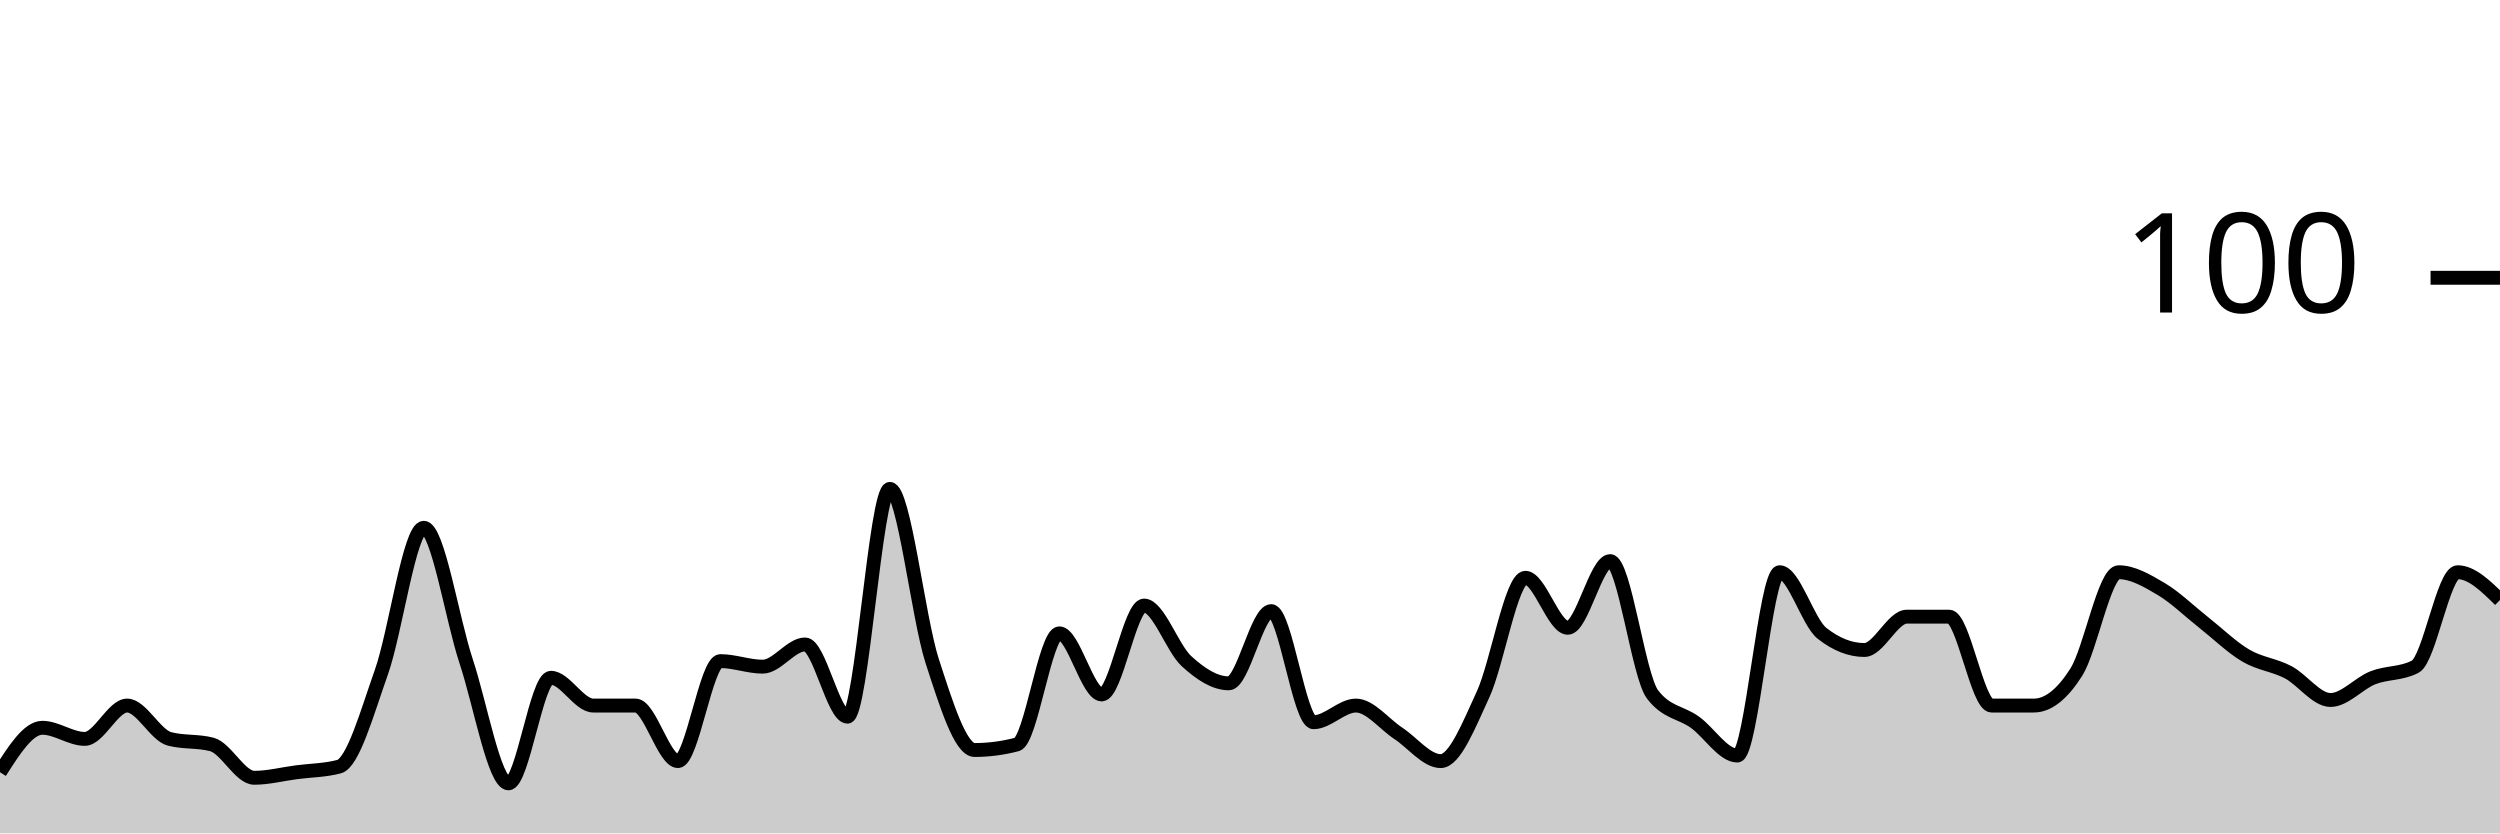
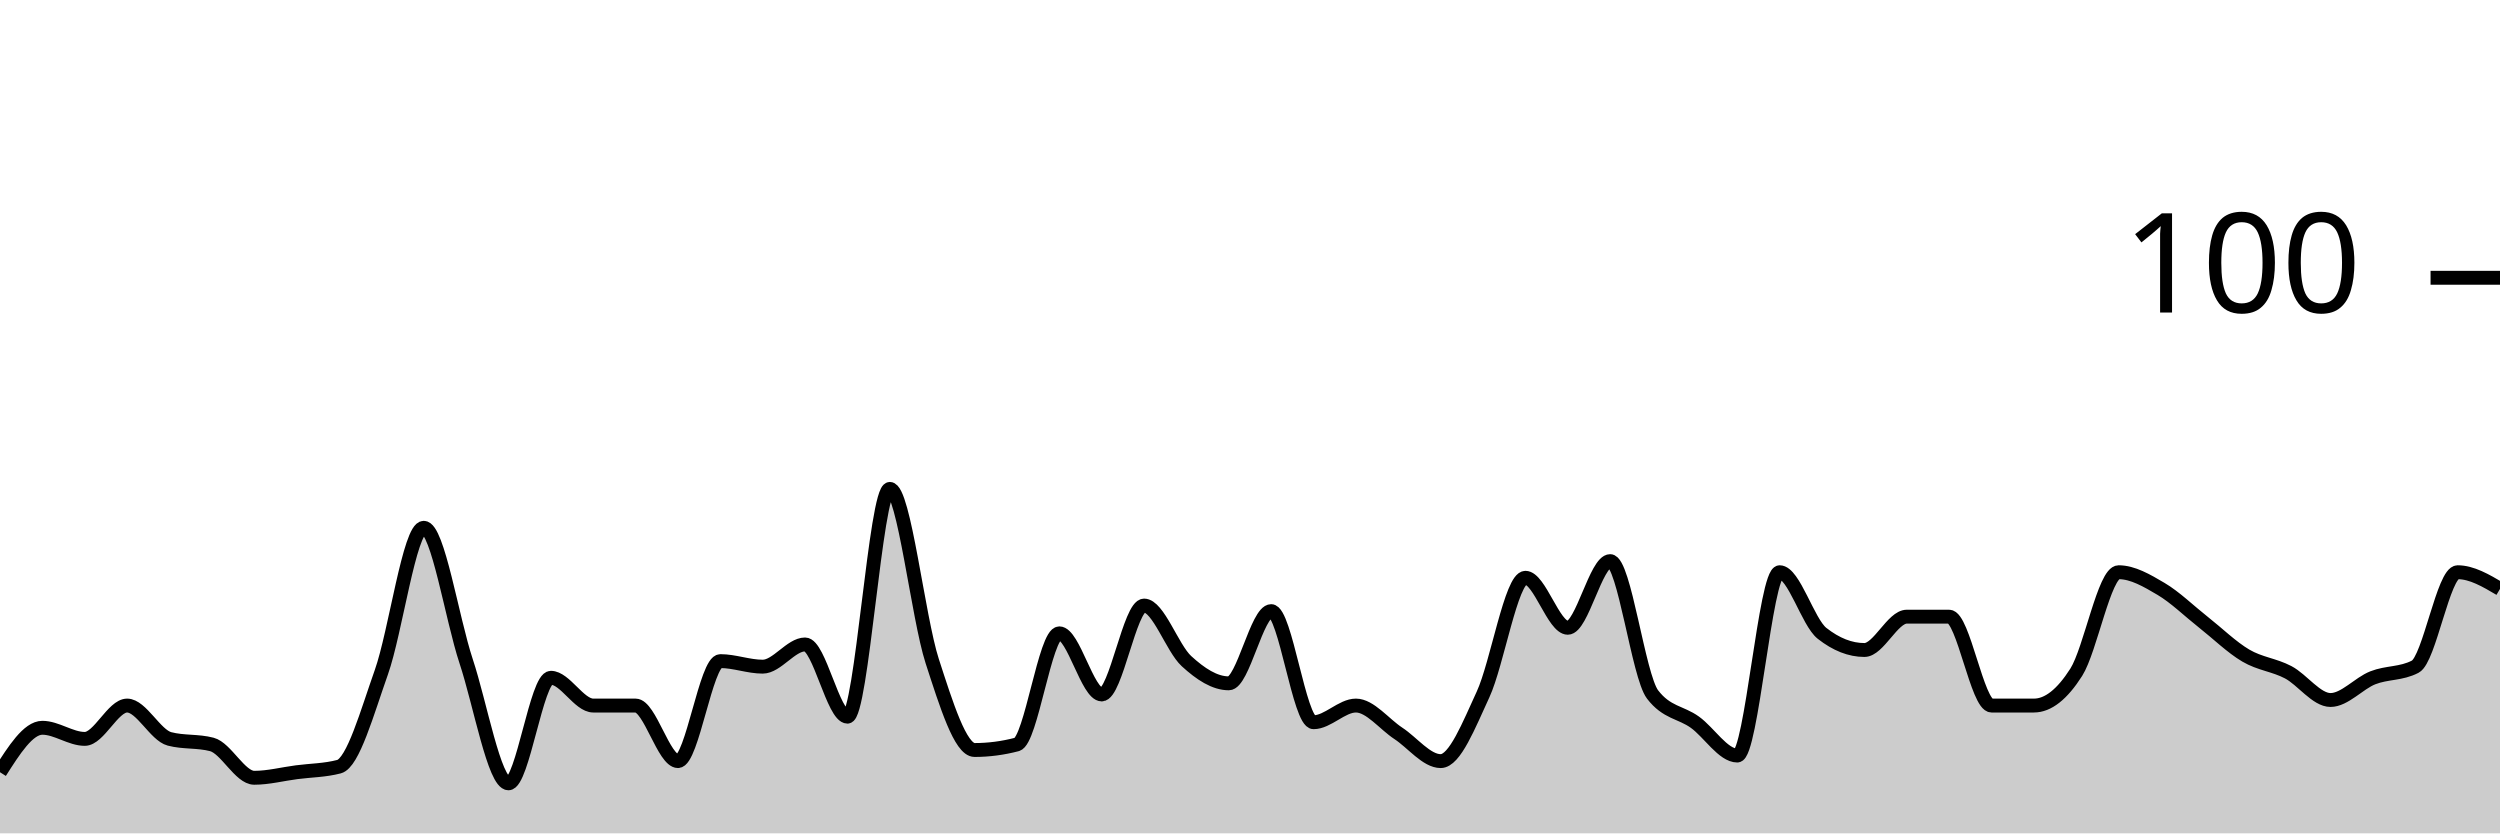
<svg xmlns="http://www.w3.org/2000/svg" viewBox="0 0 180 60">
  <g transform="translate(0,20)">
-     <path class="area" fill="rgba(0, 0, 0, 0.2)" d="M0,35.6C1.017,34,2.034,32.4,3.051,32.4C4.068,32.4,5.085,33.2,6.102,33.2C7.119,33.2,8.136,30.8,9.153,30.8C10.169,30.8,11.186,32.933,12.203,33.2C13.22,33.467,14.237,33.333,15.254,33.6C16.271,33.867,17.288,36,18.305,36C19.322,36,20.339,35.733,21.356,35.6C22.373,35.467,23.39,35.467,24.407,35.2C25.424,34.933,26.441,31.267,27.458,28.4C28.475,25.533,29.492,18,30.508,18C31.525,18,32.542,24.533,33.559,27.6C34.576,30.667,35.593,36.4,36.61,36.4C37.627,36.4,38.644,28.8,39.661,28.8C40.678,28.8,41.695,30.8,42.712,30.8C43.729,30.8,44.746,30.8,45.763,30.8C46.78,30.8,47.797,34.8,48.814,34.8C49.831,34.8,50.847,27.6,51.864,27.6C52.881,27.6,53.898,28,54.915,28C55.932,28,56.949,26.4,57.966,26.4C58.983,26.4,60,31.6,61.017,31.6C62.034,31.6,63.051,15.2,64.068,15.2C65.085,15.2,66.102,24.467,67.119,27.6C68.136,30.733,69.153,34,70.169,34C71.186,34,72.203,33.867,73.22,33.6C74.237,33.333,75.254,25.6,76.271,25.6C77.288,25.6,78.305,30,79.322,30C80.339,30,81.356,23.6,82.373,23.6C83.39,23.6,84.407,26.667,85.424,27.6C86.441,28.533,87.458,29.2,88.475,29.2C89.492,29.2,90.508,24,91.525,24C92.542,24,93.559,32,94.576,32C95.593,32,96.61,30.8,97.627,30.8C98.644,30.8,99.661,32.133,100.678,32.8C101.695,33.467,102.712,34.8,103.729,34.8C104.746,34.8,105.763,32.2,106.78,30C107.797,27.8,108.814,21.6,109.831,21.6C110.847,21.6,111.864,25.2,112.881,25.2C113.898,25.2,114.915,20.4,115.932,20.4C116.949,20.4,117.966,28.667,118.983,30C120,31.333,121.017,31.267,122.034,32C123.051,32.733,124.068,34.4,125.085,34.4C126.102,34.4,127.119,21.2,128.136,21.2C129.153,21.2,130.169,24.8,131.186,25.6C132.203,26.4,133.22,26.8,134.237,26.8C135.254,26.8,136.271,24.4,137.288,24.4C138.305,24.4,139.322,24.4,140.339,24.4C141.356,24.4,142.373,30.8,143.39,30.8C144.407,30.8,145.424,30.8,146.441,30.8C147.458,30.8,148.475,30,149.492,28.4C150.508,26.8,151.525,21.2,152.542,21.2C153.559,21.2,154.576,21.8,155.593,22.4C156.61,23,157.627,24,158.644,24.8C159.661,25.6,160.678,26.6,161.695,27.2C162.712,27.8,163.729,27.867,164.746,28.4C165.763,28.933,166.78,30.4,167.797,30.4C168.814,30.4,169.831,29.2,170.847,28.8C171.864,28.4,172.881,28.533,173.898,28C174.915,27.467,175.932,21.2,176.949,21.2C177.966,21.2,178.983,22.2,180,23.2L180,40C178.983,40,177.966,40,176.949,40C175.932,40,174.915,40,173.898,40C172.881,40,171.864,40,170.847,40C169.831,40,168.814,40,167.797,40C166.78,40,165.763,40,164.746,40C163.729,40,162.712,40,161.695,40C160.678,40,159.661,40,158.644,40C157.627,40,156.61,40,155.593,40C154.576,40,153.559,40,152.542,40C151.525,40,150.508,40,149.492,40C148.475,40,147.458,40,146.441,40C145.424,40,144.407,40,143.39,40C142.373,40,141.356,40,140.339,40C139.322,40,138.305,40,137.288,40C136.271,40,135.254,40,134.237,40C133.22,40,132.203,40,131.186,40C130.169,40,129.153,40,128.136,40C127.119,40,126.102,40,125.085,40C124.068,40,123.051,40,122.034,40C121.017,40,120,40,118.983,40C117.966,40,116.949,40,115.932,40C114.915,40,113.898,40,112.881,40C111.864,40,110.847,40,109.831,40C108.814,40,107.797,40,106.78,40C105.763,40,104.746,40,103.729,40C102.712,40,101.695,40,100.678,40C99.661,40,98.644,40,97.627,40C96.61,40,95.593,40,94.576,40C93.559,40,92.542,40,91.525,40C90.508,40,89.492,40,88.475,40C87.458,40,86.441,40,85.424,40C84.407,40,83.39,40,82.373,40C81.356,40,80.339,40,79.322,40C78.305,40,77.288,40,76.271,40C75.254,40,74.237,40,73.22,40C72.203,40,71.186,40,70.169,40C69.153,40,68.136,40,67.119,40C66.102,40,65.085,40,64.068,40C63.051,40,62.034,40,61.017,40C60,40,58.983,40,57.966,40C56.949,40,55.932,40,54.915,40C53.898,40,52.881,40,51.864,40C50.847,40,49.831,40,48.814,40C47.797,40,46.78,40,45.763,40C44.746,40,43.729,40,42.712,40C41.695,40,40.678,40,39.661,40C38.644,40,37.627,40,36.61,40C35.593,40,34.576,40,33.559,40C32.542,40,31.525,40,30.508,40C29.492,40,28.475,40,27.458,40C26.441,40,25.424,40,24.407,40C23.39,40,22.373,40,21.356,40C20.339,40,19.322,40,18.305,40C17.288,40,16.271,40,15.254,40C14.237,40,13.22,40,12.203,40C11.186,40,10.169,40,9.153,40C8.136,40,7.119,40,6.102,40C5.085,40,4.068,40,3.051,40C2.034,40,1.017,40,0,40Z" />
-     <path class="line" stroke="black" fill="none" d="M0,35.6C1.017,34,2.034,32.4,3.051,32.4C4.068,32.4,5.085,33.2,6.102,33.2C7.119,33.2,8.136,30.8,9.153,30.8C10.169,30.8,11.186,32.933,12.203,33.2C13.22,33.467,14.237,33.333,15.254,33.6C16.271,33.867,17.288,36,18.305,36C19.322,36,20.339,35.733,21.356,35.6C22.373,35.467,23.39,35.467,24.407,35.2C25.424,34.933,26.441,31.267,27.458,28.4C28.475,25.533,29.492,18,30.508,18C31.525,18,32.542,24.533,33.559,27.6C34.576,30.667,35.593,36.4,36.61,36.4C37.627,36.4,38.644,28.8,39.661,28.8C40.678,28.8,41.695,30.8,42.712,30.8C43.729,30.8,44.746,30.8,45.763,30.8C46.78,30.8,47.797,34.8,48.814,34.8C49.831,34.8,50.847,27.6,51.864,27.6C52.881,27.6,53.898,28,54.915,28C55.932,28,56.949,26.4,57.966,26.4C58.983,26.4,60,31.6,61.017,31.6C62.034,31.6,63.051,15.2,64.068,15.2C65.085,15.2,66.102,24.467,67.119,27.6C68.136,30.733,69.153,34,70.169,34C71.186,34,72.203,33.867,73.22,33.6C74.237,33.333,75.254,25.6,76.271,25.6C77.288,25.6,78.305,30,79.322,30C80.339,30,81.356,23.6,82.373,23.6C83.39,23.6,84.407,26.667,85.424,27.6C86.441,28.533,87.458,29.2,88.475,29.2C89.492,29.2,90.508,24,91.525,24C92.542,24,93.559,32,94.576,32C95.593,32,96.61,30.8,97.627,30.8C98.644,30.8,99.661,32.133,100.678,32.8C101.695,33.467,102.712,34.8,103.729,34.8C104.746,34.8,105.763,32.2,106.78,30C107.797,27.8,108.814,21.6,109.831,21.6C110.847,21.6,111.864,25.2,112.881,25.2C113.898,25.2,114.915,20.4,115.932,20.4C116.949,20.4,117.966,28.667,118.983,30C120,31.333,121.017,31.267,122.034,32C123.051,32.733,124.068,34.4,125.085,34.4C126.102,34.4,127.119,21.2,128.136,21.2C129.153,21.2,130.169,24.8,131.186,25.6C132.203,26.4,133.22,26.8,134.237,26.8C135.254,26.8,136.271,24.4,137.288,24.4C138.305,24.4,139.322,24.4,140.339,24.4C141.356,24.4,142.373,30.8,143.39,30.8C144.407,30.8,145.424,30.8,146.441,30.8C147.458,30.8,148.475,30,149.492,28.4C150.508,26.8,151.525,21.2,152.542,21.2C153.559,21.2,154.576,21.8,155.593,22.4C156.61,23,157.627,24,158.644,24.8C159.661,25.6,160.678,26.6,161.695,27.2C162.712,27.8,163.729,27.867,164.746,28.4C165.763,28.933,166.78,30.4,167.797,30.4C168.814,30.4,169.831,29.2,170.847,28.8C171.864,28.4,172.881,28.533,173.898,28C174.915,27.467,175.932,21.2,176.949,21.2C177.966,21.2,178.983,22.2,180,23.2" />
+     <path class="area" fill="rgba(0, 0, 0, 0.2)" d="M0,35.6C1.017,34,2.034,32.4,3.051,32.4C4.068,32.4,5.085,33.2,6.102,33.2C7.119,33.2,8.136,30.8,9.153,30.8C10.169,30.8,11.186,32.933,12.203,33.2C13.22,33.467,14.237,33.333,15.254,33.6C16.271,33.867,17.288,36,18.305,36C19.322,36,20.339,35.733,21.356,35.6C22.373,35.467,23.39,35.467,24.407,35.2C25.424,34.933,26.441,31.267,27.458,28.4C28.475,25.533,29.492,18,30.508,18C31.525,18,32.542,24.533,33.559,27.6C34.576,30.667,35.593,36.4,36.61,36.4C37.627,36.4,38.644,28.8,39.661,28.8C40.678,28.8,41.695,30.8,42.712,30.8C43.729,30.8,44.746,30.8,45.763,30.8C46.78,30.8,47.797,34.8,48.814,34.8C49.831,34.8,50.847,27.6,51.864,27.6C52.881,27.6,53.898,28,54.915,28C55.932,28,56.949,26.4,57.966,26.4C58.983,26.4,60,31.6,61.017,31.6C62.034,31.6,63.051,15.2,64.068,15.2C65.085,15.2,66.102,24.467,67.119,27.6C68.136,30.733,69.153,34,70.169,34C71.186,34,72.203,33.867,73.22,33.6C74.237,33.333,75.254,25.6,76.271,25.6C77.288,25.6,78.305,30,79.322,30C80.339,30,81.356,23.6,82.373,23.6C83.39,23.6,84.407,26.667,85.424,27.6C86.441,28.533,87.458,29.2,88.475,29.2C89.492,29.2,90.508,24,91.525,24C92.542,24,93.559,32,94.576,32C95.593,32,96.61,30.8,97.627,30.8C98.644,30.8,99.661,32.133,100.678,32.8C101.695,33.467,102.712,34.8,103.729,34.8C104.746,34.8,105.763,32.2,106.78,30C107.797,27.8,108.814,21.6,109.831,21.6C110.847,21.6,111.864,25.2,112.881,25.2C113.898,25.2,114.915,20.4,115.932,20.4C116.949,20.4,117.966,28.667,118.983,30C120,31.333,121.017,31.267,122.034,32C123.051,32.733,124.068,34.4,125.085,34.4C126.102,34.4,127.119,21.2,128.136,21.2C129.153,21.2,130.169,24.8,131.186,25.6C132.203,26.4,133.22,26.8,134.237,26.8C135.254,26.8,136.271,24.4,137.288,24.4C138.305,24.4,139.322,24.4,140.339,24.4C141.356,24.4,142.373,30.8,143.39,30.8C144.407,30.8,145.424,30.8,146.441,30.8C147.458,30.8,148.475,30,149.492,28.4C150.508,26.8,151.525,21.2,152.542,21.2C153.559,21.2,154.576,21.8,155.593,22.4C156.61,23,157.627,24,158.644,24.8C159.661,25.6,160.678,26.6,161.695,27.2C162.712,27.8,163.729,27.867,164.746,28.4C165.763,28.933,166.78,30.4,167.797,30.4C168.814,30.4,169.831,29.2,170.847,28.8C171.864,28.4,172.881,28.533,173.898,28C174.915,27.467,175.932,21.2,176.949,21.2C177.966,21.2,178.983,21.8,180,22.4L180,40C178.983,40,177.966,40,176.949,40C175.932,40,174.915,40,173.898,40C172.881,40,171.864,40,170.847,40C169.831,40,168.814,40,167.797,40C166.78,40,165.763,40,164.746,40C163.729,40,162.712,40,161.695,40C160.678,40,159.661,40,158.644,40C157.627,40,156.61,40,155.593,40C154.576,40,153.559,40,152.542,40C151.525,40,150.508,40,149.492,40C148.475,40,147.458,40,146.441,40C145.424,40,144.407,40,143.39,40C142.373,40,141.356,40,140.339,40C139.322,40,138.305,40,137.288,40C136.271,40,135.254,40,134.237,40C133.22,40,132.203,40,131.186,40C130.169,40,129.153,40,128.136,40C127.119,40,126.102,40,125.085,40C124.068,40,123.051,40,122.034,40C121.017,40,120,40,118.983,40C117.966,40,116.949,40,115.932,40C114.915,40,113.898,40,112.881,40C111.864,40,110.847,40,109.831,40C108.814,40,107.797,40,106.78,40C105.763,40,104.746,40,103.729,40C102.712,40,101.695,40,100.678,40C99.661,40,98.644,40,97.627,40C96.61,40,95.593,40,94.576,40C93.559,40,92.542,40,91.525,40C90.508,40,89.492,40,88.475,40C87.458,40,86.441,40,85.424,40C84.407,40,83.39,40,82.373,40C81.356,40,80.339,40,79.322,40C78.305,40,77.288,40,76.271,40C75.254,40,74.237,40,73.22,40C72.203,40,71.186,40,70.169,40C69.153,40,68.136,40,67.119,40C66.102,40,65.085,40,64.068,40C63.051,40,62.034,40,61.017,40C60,40,58.983,40,57.966,40C56.949,40,55.932,40,54.915,40C53.898,40,52.881,40,51.864,40C50.847,40,49.831,40,48.814,40C47.797,40,46.78,40,45.763,40C44.746,40,43.729,40,42.712,40C41.695,40,40.678,40,39.661,40C38.644,40,37.627,40,36.61,40C35.593,40,34.576,40,33.559,40C32.542,40,31.525,40,30.508,40C29.492,40,28.475,40,27.458,40C26.441,40,25.424,40,24.407,40C23.39,40,22.373,40,21.356,40C20.339,40,19.322,40,18.305,40C17.288,40,16.271,40,15.254,40C14.237,40,13.22,40,12.203,40C11.186,40,10.169,40,9.153,40C8.136,40,7.119,40,6.102,40C5.085,40,4.068,40,3.051,40C2.034,40,1.017,40,0,40Z" />
+     <path class="line" stroke="black" fill="none" d="M0,35.6C1.017,34,2.034,32.4,3.051,32.4C4.068,32.4,5.085,33.2,6.102,33.2C7.119,33.2,8.136,30.8,9.153,30.8C10.169,30.8,11.186,32.933,12.203,33.2C13.22,33.467,14.237,33.333,15.254,33.6C16.271,33.867,17.288,36,18.305,36C19.322,36,20.339,35.733,21.356,35.6C22.373,35.467,23.39,35.467,24.407,35.2C25.424,34.933,26.441,31.267,27.458,28.4C28.475,25.533,29.492,18,30.508,18C31.525,18,32.542,24.533,33.559,27.6C34.576,30.667,35.593,36.4,36.61,36.4C37.627,36.4,38.644,28.8,39.661,28.8C40.678,28.8,41.695,30.8,42.712,30.8C43.729,30.8,44.746,30.8,45.763,30.8C46.78,30.8,47.797,34.8,48.814,34.8C49.831,34.8,50.847,27.6,51.864,27.6C52.881,27.6,53.898,28,54.915,28C55.932,28,56.949,26.4,57.966,26.4C58.983,26.4,60,31.6,61.017,31.6C62.034,31.6,63.051,15.2,64.068,15.2C65.085,15.2,66.102,24.467,67.119,27.6C68.136,30.733,69.153,34,70.169,34C71.186,34,72.203,33.867,73.22,33.6C74.237,33.333,75.254,25.6,76.271,25.6C77.288,25.6,78.305,30,79.322,30C80.339,30,81.356,23.6,82.373,23.6C83.39,23.6,84.407,26.667,85.424,27.6C86.441,28.533,87.458,29.2,88.475,29.2C89.492,29.2,90.508,24,91.525,24C92.542,24,93.559,32,94.576,32C95.593,32,96.61,30.8,97.627,30.8C98.644,30.8,99.661,32.133,100.678,32.8C101.695,33.467,102.712,34.8,103.729,34.8C104.746,34.8,105.763,32.2,106.78,30C107.797,27.8,108.814,21.6,109.831,21.6C110.847,21.6,111.864,25.2,112.881,25.2C113.898,25.2,114.915,20.4,115.932,20.4C116.949,20.4,117.966,28.667,118.983,30C120,31.333,121.017,31.267,122.034,32C123.051,32.733,124.068,34.4,125.085,34.4C126.102,34.4,127.119,21.2,128.136,21.2C129.153,21.2,130.169,24.8,131.186,25.6C132.203,26.4,133.22,26.8,134.237,26.8C135.254,26.8,136.271,24.4,137.288,24.4C138.305,24.4,139.322,24.4,140.339,24.4C141.356,24.4,142.373,30.8,143.39,30.8C144.407,30.8,145.424,30.8,146.441,30.8C147.458,30.8,148.475,30,149.492,28.4C150.508,26.8,151.525,21.2,152.542,21.2C153.559,21.2,154.576,21.8,155.593,22.4C156.61,23,157.627,24,158.644,24.8C159.661,25.6,160.678,26.6,161.695,27.2C162.712,27.8,163.729,27.867,164.746,28.4C165.763,28.933,166.78,30.4,167.797,30.4C168.814,30.4,169.831,29.2,170.847,28.8C171.864,28.4,172.881,28.533,173.898,28C174.915,27.467,175.932,21.2,176.949,21.2C177.966,21.2,178.983,21.8,180,22.4" />
    <path class="axis-ceiling" stroke-width="1" stroke="black" fill="none" d="M175,0L180,0" />
    <text class="axis-ceiling-label" font-family="sans-serif" text-anchor="end" font-size="10px" x="170" y="2.5">100</text>
  </g>
</svg>
